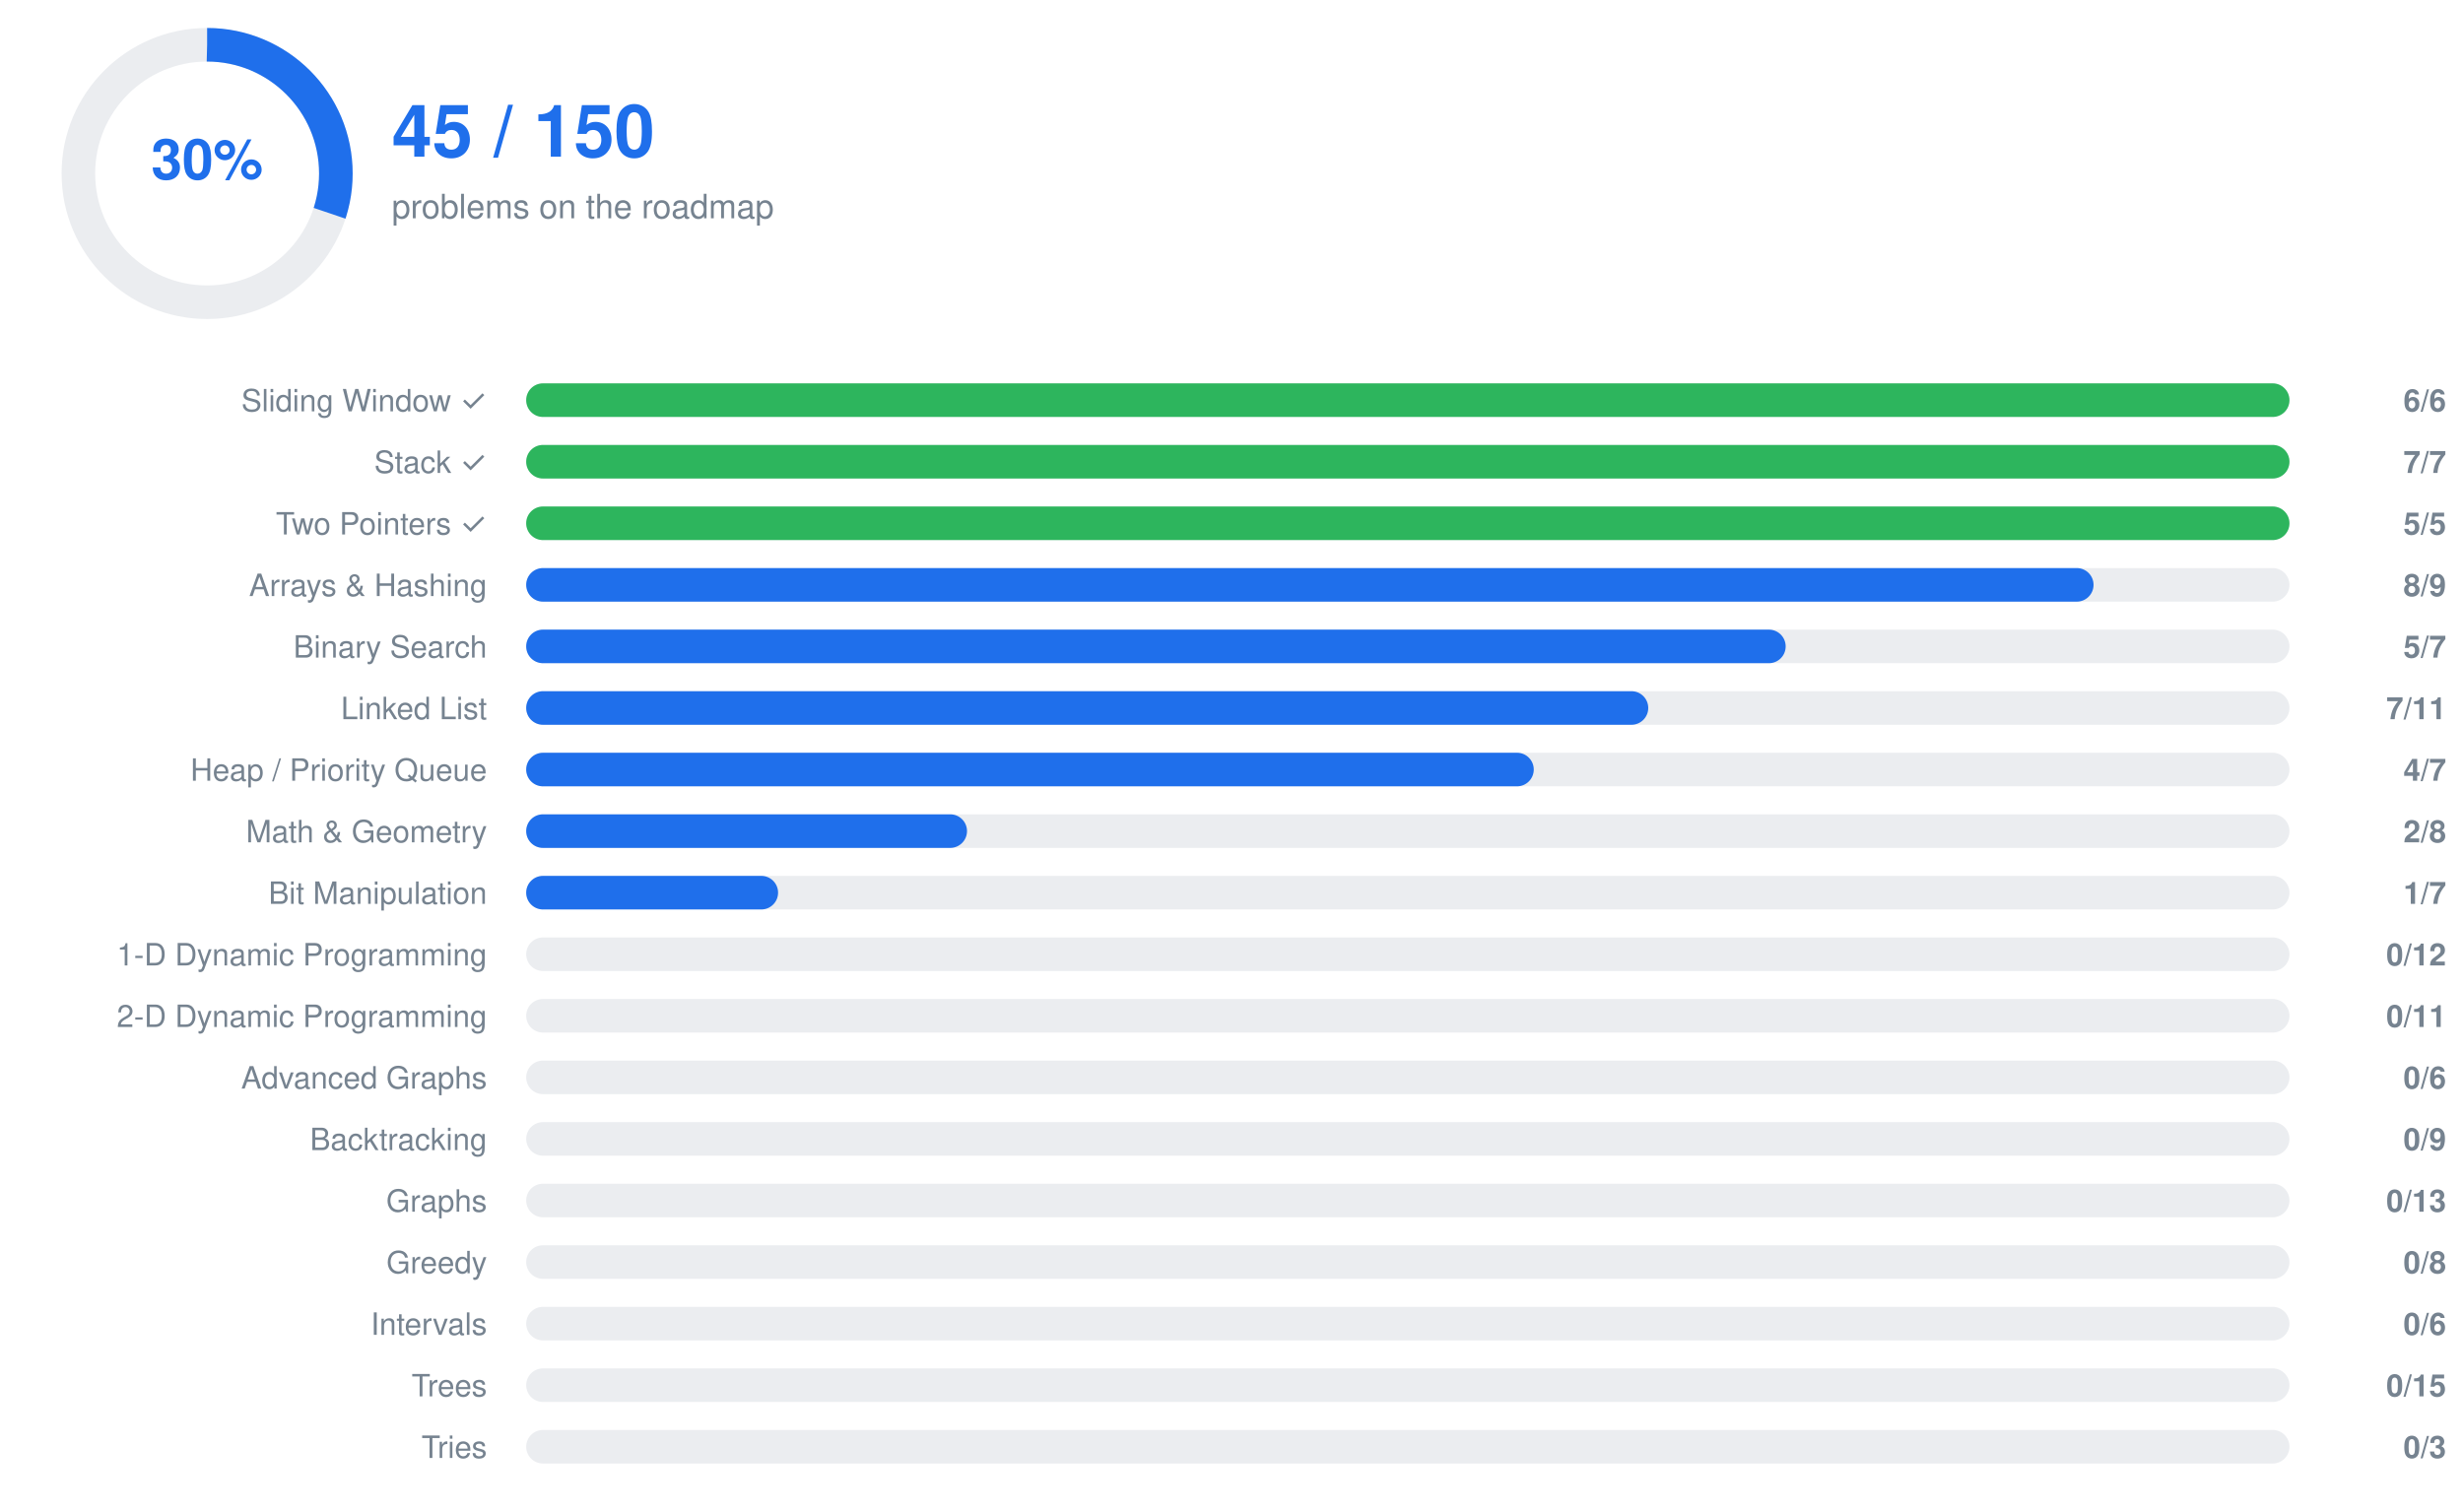
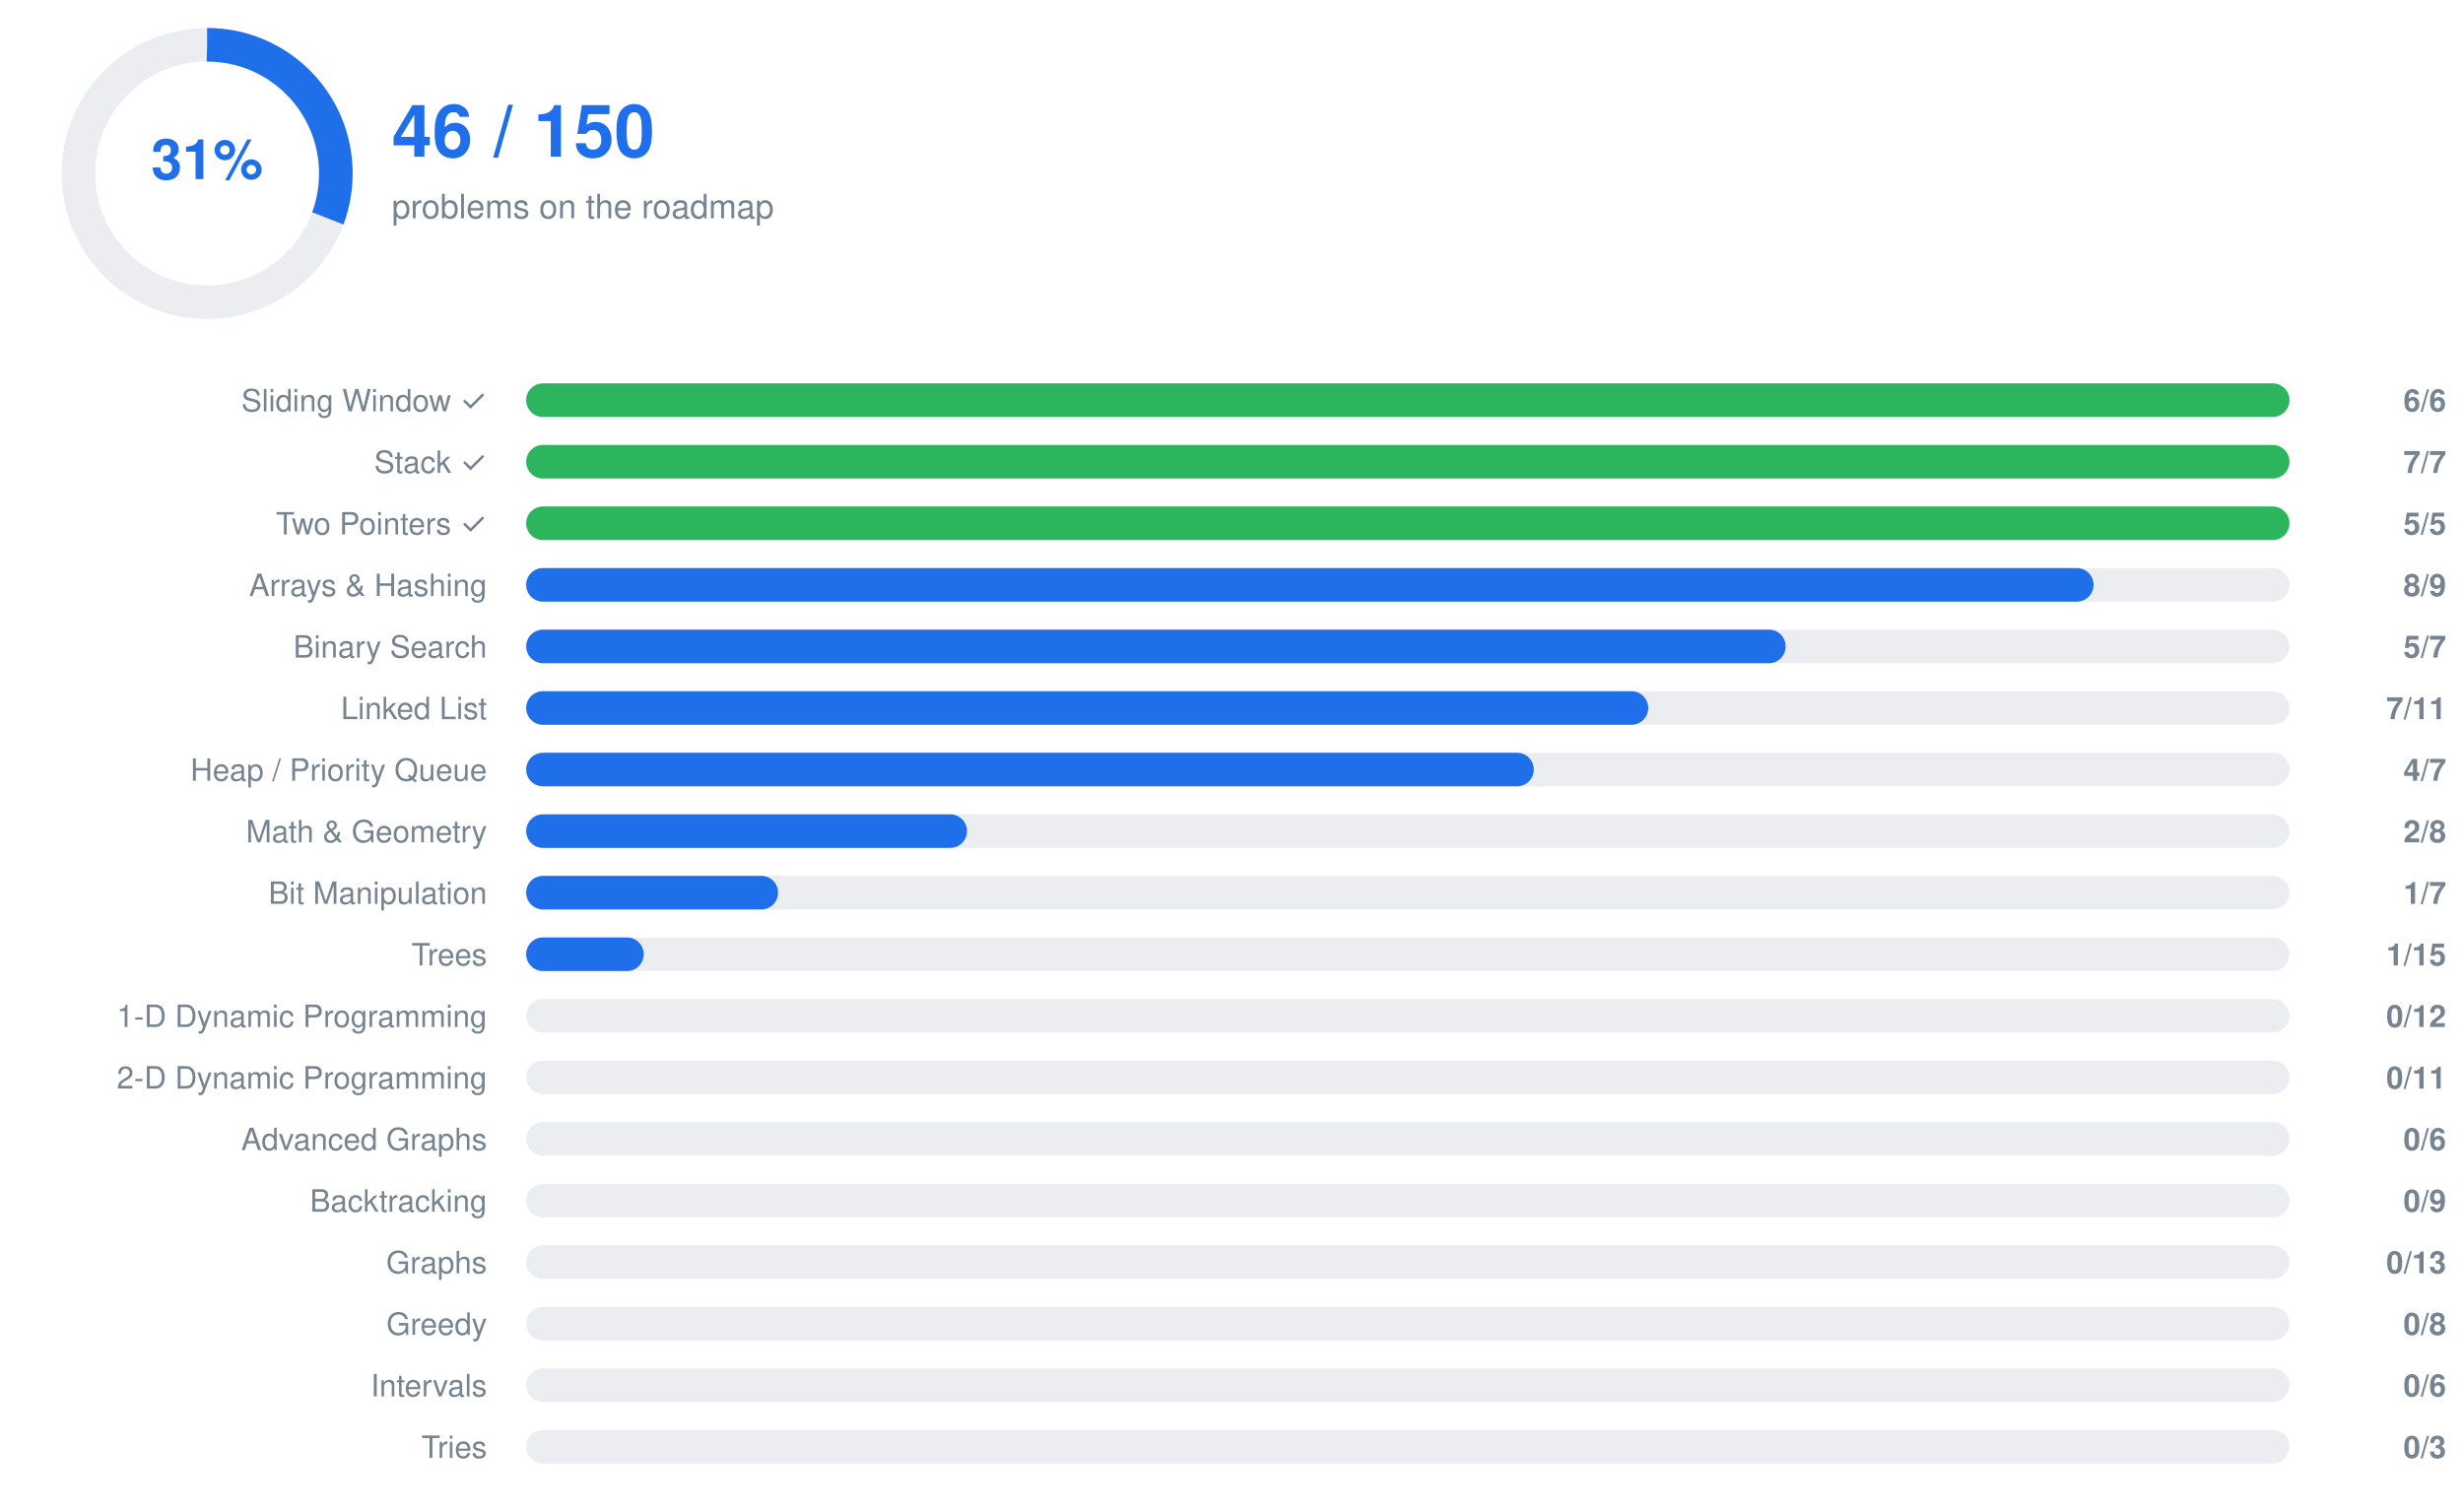
<svg xmlns="http://www.w3.org/2000/svg" width="880" height="540" viewBox="0 0 880 540" font-family="-apple-system,Segoe UI,Helvetica,Arial,sans-serif">
  <circle cx="74" cy="62" r="46" fill="none" stroke="#ebedf0" stroke-width="12" />
  <g transform="rotate(-90 74 62)">
-     <circle cx="74" cy="62" r="46" fill="none" stroke="#1F6FEB" stroke-width="12" stroke-dasharray="86.71 289.03" stroke-dashoffset="-0.00" />
+     <circle cx="74" cy="62" r="46" fill="none" stroke="#1F6FEB" stroke-width="12" stroke-dasharray="88.63 289.03" stroke-dashoffset="-0.00" />
  </g>
-   <text x="74" y="64" text-anchor="middle" font-size="20" font-weight="700" fill="#1F6FEB">30%</text>
-   <text x="140" y="56" font-size="26" font-weight="700" fill="#1F6FEB">45 / 150</text>
+   <text x="74" y="64" text-anchor="middle" font-size="20" font-weight="700" fill="#1F6FEB">31%</text>
+   <text x="140" y="56" font-size="26" font-weight="700" fill="#1F6FEB">46 / 150</text>
  <text x="140" y="78" font-size="12" fill="#768390">problems on the roadmap</text>
  <text x="174" y="147" text-anchor="end" font-size="11" fill="#768390">Sliding Window ✓</text>
  <rect x="188" y="137" width="630" height="12" rx="6" ry="6" fill="#ebedf0" />
  <rect x="188" y="137" width="630.0" height="12" rx="6" ry="6" fill="#2DB55D" />
  <text x="874" y="147" text-anchor="end" font-size="11" font-weight="600" fill="#768390">6/6</text>
  <text x="174" y="169" text-anchor="end" font-size="11" fill="#768390">Stack ✓</text>
  <rect x="188" y="159" width="630" height="12" rx="6" ry="6" fill="#ebedf0" />
  <rect x="188" y="159" width="630.0" height="12" rx="6" ry="6" fill="#2DB55D" />
  <text x="874" y="169" text-anchor="end" font-size="11" font-weight="600" fill="#768390">7/7</text>
  <text x="174" y="191" text-anchor="end" font-size="11" fill="#768390">Two Pointers ✓</text>
  <rect x="188" y="181" width="630" height="12" rx="6" ry="6" fill="#ebedf0" />
  <rect x="188" y="181" width="630.0" height="12" rx="6" ry="6" fill="#2DB55D" />
  <text x="874" y="191" text-anchor="end" font-size="11" font-weight="600" fill="#768390">5/5</text>
  <text x="174" y="213" text-anchor="end" font-size="11" fill="#768390">Arrays &amp; Hashing</text>
  <rect x="188" y="203" width="630" height="12" rx="6" ry="6" fill="#ebedf0" />
  <rect x="188" y="203" width="560.0" height="12" rx="6" ry="6" fill="#1F6FEB" />
  <text x="874" y="213" text-anchor="end" font-size="11" font-weight="600" fill="#768390">8/9</text>
  <text x="174" y="235" text-anchor="end" font-size="11" fill="#768390">Binary Search</text>
  <rect x="188" y="225" width="630" height="12" rx="6" ry="6" fill="#ebedf0" />
  <rect x="188" y="225" width="450.0" height="12" rx="6" ry="6" fill="#1F6FEB" />
  <text x="874" y="235" text-anchor="end" font-size="11" font-weight="600" fill="#768390">5/7</text>
  <text x="174" y="257" text-anchor="end" font-size="11" fill="#768390">Linked List</text>
  <rect x="188" y="247" width="630" height="12" rx="6" ry="6" fill="#ebedf0" />
  <rect x="188" y="247" width="400.9" height="12" rx="6" ry="6" fill="#1F6FEB" />
  <text x="874" y="257" text-anchor="end" font-size="11" font-weight="600" fill="#768390">7/11</text>
  <text x="174" y="279" text-anchor="end" font-size="11" fill="#768390">Heap / Priority Queue</text>
  <rect x="188" y="269" width="630" height="12" rx="6" ry="6" fill="#ebedf0" />
  <rect x="188" y="269" width="360.0" height="12" rx="6" ry="6" fill="#1F6FEB" />
  <text x="874" y="279" text-anchor="end" font-size="11" font-weight="600" fill="#768390">4/7</text>
  <text x="174" y="301" text-anchor="end" font-size="11" fill="#768390">Math &amp; Geometry</text>
  <rect x="188" y="291" width="630" height="12" rx="6" ry="6" fill="#ebedf0" />
  <rect x="188" y="291" width="157.5" height="12" rx="6" ry="6" fill="#1F6FEB" />
  <text x="874" y="301" text-anchor="end" font-size="11" font-weight="600" fill="#768390">2/8</text>
  <text x="174" y="323" text-anchor="end" font-size="11" fill="#768390">Bit Manipulation</text>
  <rect x="188" y="313" width="630" height="12" rx="6" ry="6" fill="#ebedf0" />
  <rect x="188" y="313" width="90.0" height="12" rx="6" ry="6" fill="#1F6FEB" />
  <text x="874" y="323" text-anchor="end" font-size="11" font-weight="600" fill="#768390">1/7</text>
-   <text x="174" y="345" text-anchor="end" font-size="11" fill="#768390">1-D Dynamic Programming</text>
+   <text x="174" y="345" text-anchor="end" font-size="11" fill="#768390">Trees</text>
  <rect x="188" y="335" width="630" height="12" rx="6" ry="6" fill="#ebedf0" />
-   <text x="874" y="345" text-anchor="end" font-size="11" font-weight="600" fill="#768390">0/12</text>
-   <text x="174" y="367" text-anchor="end" font-size="11" fill="#768390">2-D Dynamic Programming</text>
+   <rect x="188" y="335" width="42.0" height="12" rx="6" ry="6" fill="#1F6FEB" />
+   <text x="874" y="345" text-anchor="end" font-size="11" font-weight="600" fill="#768390">1/15</text>
+   <text x="174" y="367" text-anchor="end" font-size="11" fill="#768390">1-D Dynamic Programming</text>
  <rect x="188" y="357" width="630" height="12" rx="6" ry="6" fill="#ebedf0" />
-   <text x="874" y="367" text-anchor="end" font-size="11" font-weight="600" fill="#768390">0/11</text>
-   <text x="174" y="389" text-anchor="end" font-size="11" fill="#768390">Advanced Graphs</text>
+   <text x="874" y="367" text-anchor="end" font-size="11" font-weight="600" fill="#768390">0/12</text>
+   <text x="174" y="389" text-anchor="end" font-size="11" fill="#768390">2-D Dynamic Programming</text>
  <rect x="188" y="379" width="630" height="12" rx="6" ry="6" fill="#ebedf0" />
-   <text x="874" y="389" text-anchor="end" font-size="11" font-weight="600" fill="#768390">0/6</text>
-   <text x="174" y="411" text-anchor="end" font-size="11" fill="#768390">Backtracking</text>
+   <text x="874" y="389" text-anchor="end" font-size="11" font-weight="600" fill="#768390">0/11</text>
+   <text x="174" y="411" text-anchor="end" font-size="11" fill="#768390">Advanced Graphs</text>
  <rect x="188" y="401" width="630" height="12" rx="6" ry="6" fill="#ebedf0" />
-   <text x="874" y="411" text-anchor="end" font-size="11" font-weight="600" fill="#768390">0/9</text>
-   <text x="174" y="433" text-anchor="end" font-size="11" fill="#768390">Graphs</text>
+   <text x="874" y="411" text-anchor="end" font-size="11" font-weight="600" fill="#768390">0/6</text>
+   <text x="174" y="433" text-anchor="end" font-size="11" fill="#768390">Backtracking</text>
  <rect x="188" y="423" width="630" height="12" rx="6" ry="6" fill="#ebedf0" />
-   <text x="874" y="433" text-anchor="end" font-size="11" font-weight="600" fill="#768390">0/13</text>
-   <text x="174" y="455" text-anchor="end" font-size="11" fill="#768390">Greedy</text>
+   <text x="874" y="433" text-anchor="end" font-size="11" font-weight="600" fill="#768390">0/9</text>
+   <text x="174" y="455" text-anchor="end" font-size="11" fill="#768390">Graphs</text>
  <rect x="188" y="445" width="630" height="12" rx="6" ry="6" fill="#ebedf0" />
-   <text x="874" y="455" text-anchor="end" font-size="11" font-weight="600" fill="#768390">0/8</text>
-   <text x="174" y="477" text-anchor="end" font-size="11" fill="#768390">Intervals</text>
+   <text x="874" y="455" text-anchor="end" font-size="11" font-weight="600" fill="#768390">0/13</text>
+   <text x="174" y="477" text-anchor="end" font-size="11" fill="#768390">Greedy</text>
  <rect x="188" y="467" width="630" height="12" rx="6" ry="6" fill="#ebedf0" />
-   <text x="874" y="477" text-anchor="end" font-size="11" font-weight="600" fill="#768390">0/6</text>
-   <text x="174" y="499" text-anchor="end" font-size="11" fill="#768390">Trees</text>
+   <text x="874" y="477" text-anchor="end" font-size="11" font-weight="600" fill="#768390">0/8</text>
+   <text x="174" y="499" text-anchor="end" font-size="11" fill="#768390">Intervals</text>
  <rect x="188" y="489" width="630" height="12" rx="6" ry="6" fill="#ebedf0" />
-   <text x="874" y="499" text-anchor="end" font-size="11" font-weight="600" fill="#768390">0/15</text>
+   <text x="874" y="499" text-anchor="end" font-size="11" font-weight="600" fill="#768390">0/6</text>
  <text x="174" y="521" text-anchor="end" font-size="11" fill="#768390">Tries</text>
  <rect x="188" y="511" width="630" height="12" rx="6" ry="6" fill="#ebedf0" />
  <text x="874" y="521" text-anchor="end" font-size="11" font-weight="600" fill="#768390">0/3</text>
</svg>
